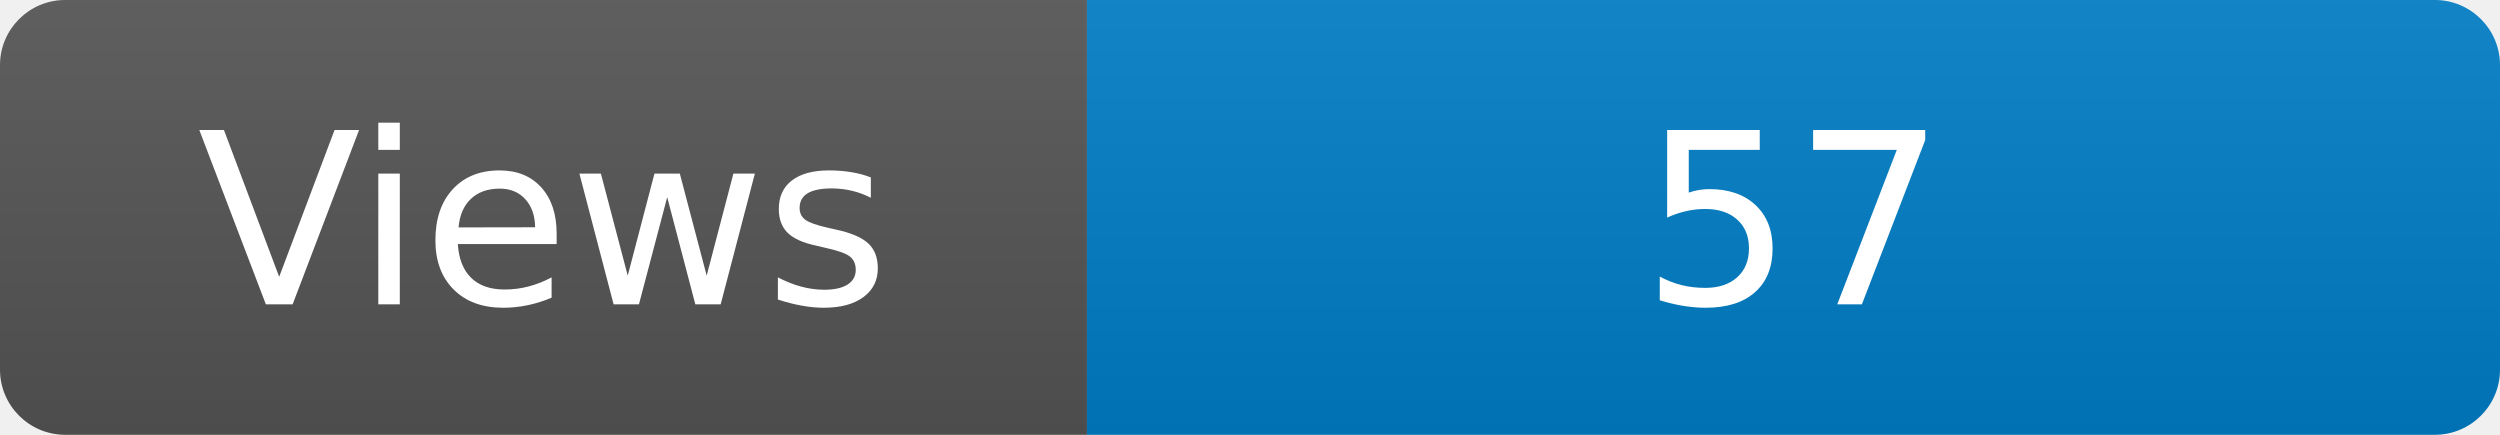
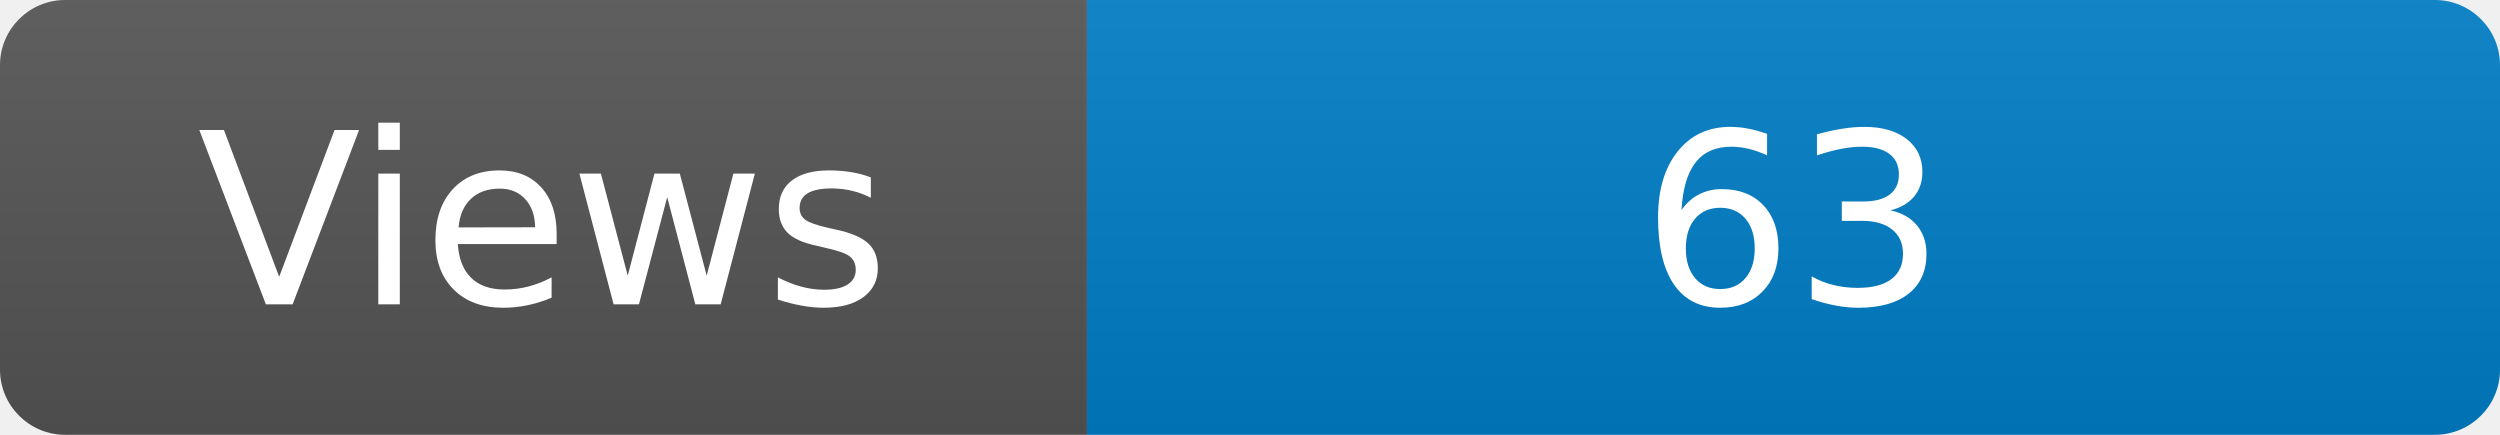
<svg xmlns="http://www.w3.org/2000/svg" width="115" height="20" role="img" aria-label="Maintained?: yes">
  <linearGradient id="s" x2="0" y2="100%">
    <stop offset="0" stop-color="#bbb" stop-opacity=".1" />
    <stop offset="1" stop-opacity=".1" />
  </linearGradient>
  <clipPath id="r">
    <rect width="115" height="20" rx="3" fill="#fff" />
  </clipPath>
  <g clip-path="url(#r)">
    <rect width="50" height="20" fill="#555" />
    <rect x="50" width="160" height="20" fill="#007ec6" />
    <rect width="115" height="20" fill="url(#s)" />
  </g>
  <g fill="#fff" text-anchor="middle" font-family="Verdana,Geneva,DejaVu Sans,sans-serif" font-size="110">
    <text x="250" y="140" transform="scale(.1)" fill="#fff">Views</text>
-     <text x="825" y="140" transform="scale(.1)" fill="#fff">57</text>
+     <text x="825" y="140" transform="scale(.1)" fill="#fff">63</text>
  </g>
</svg>
